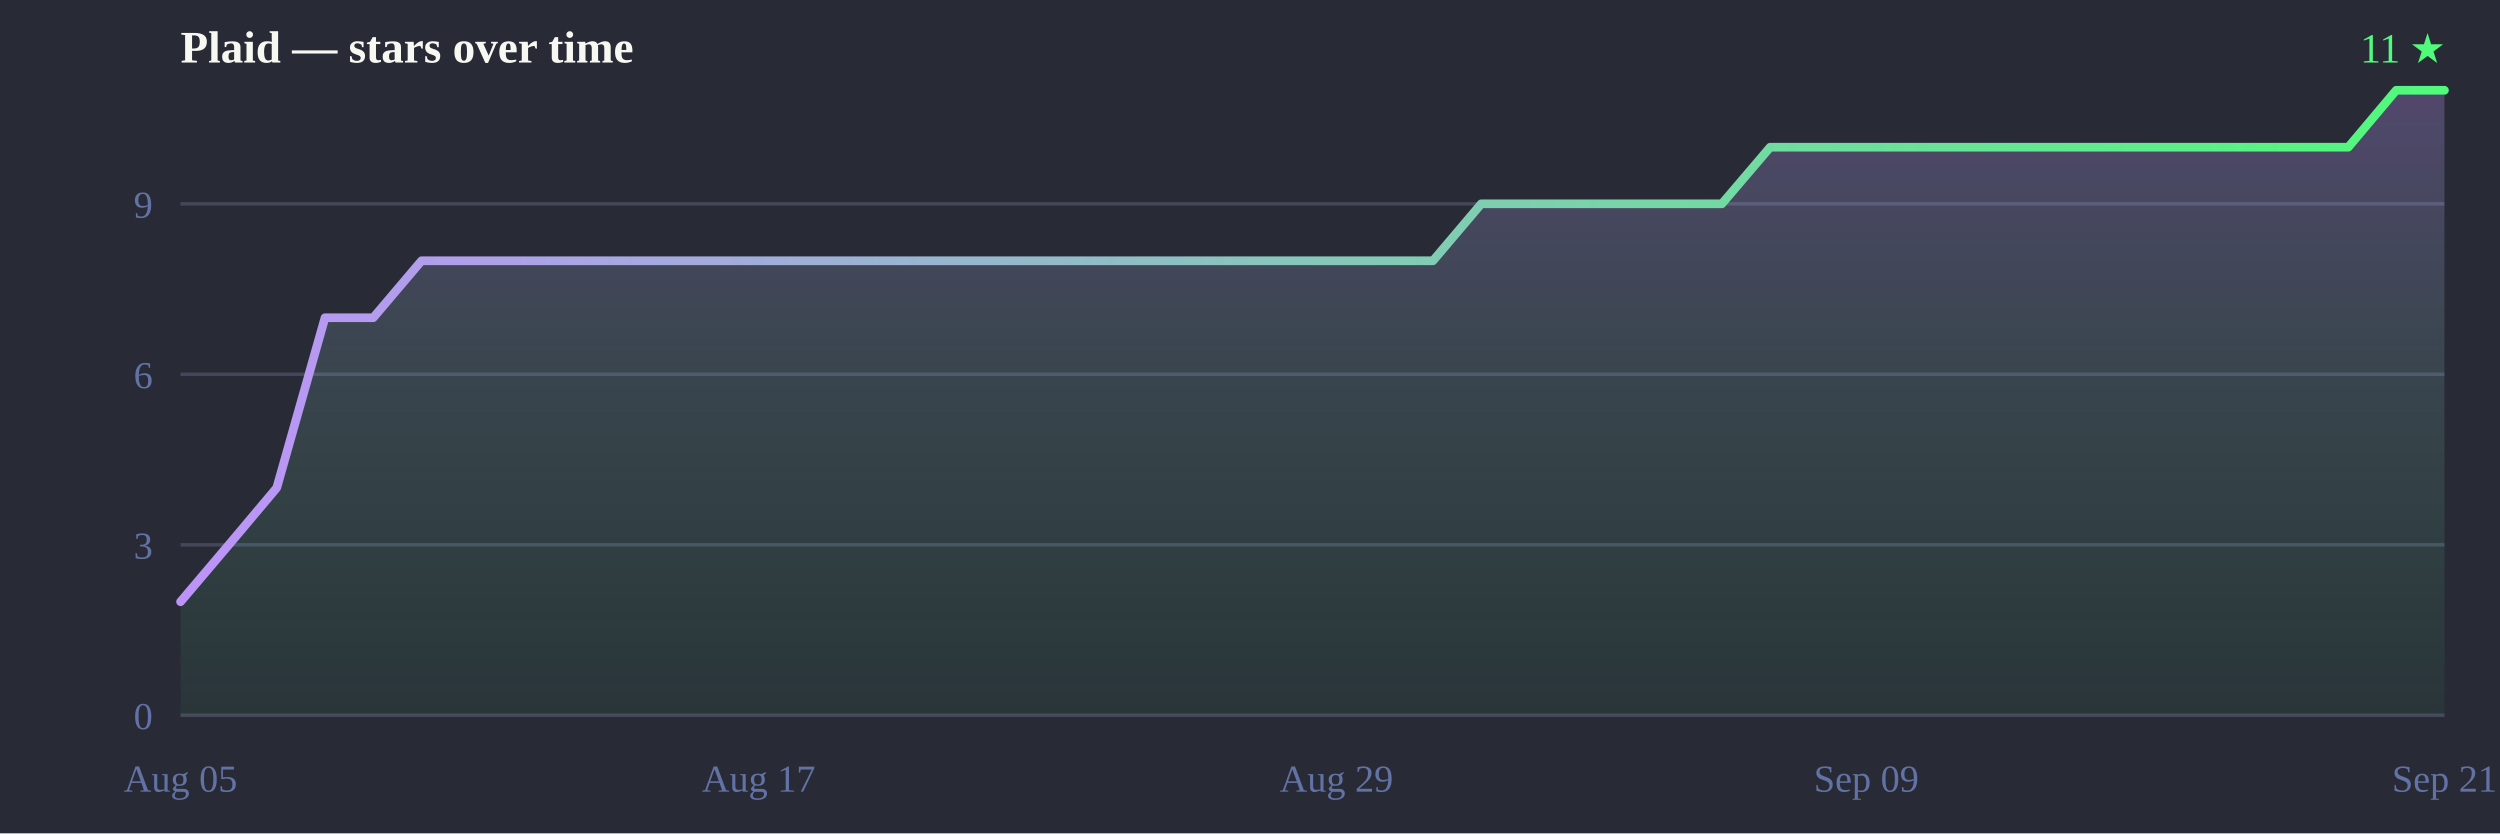
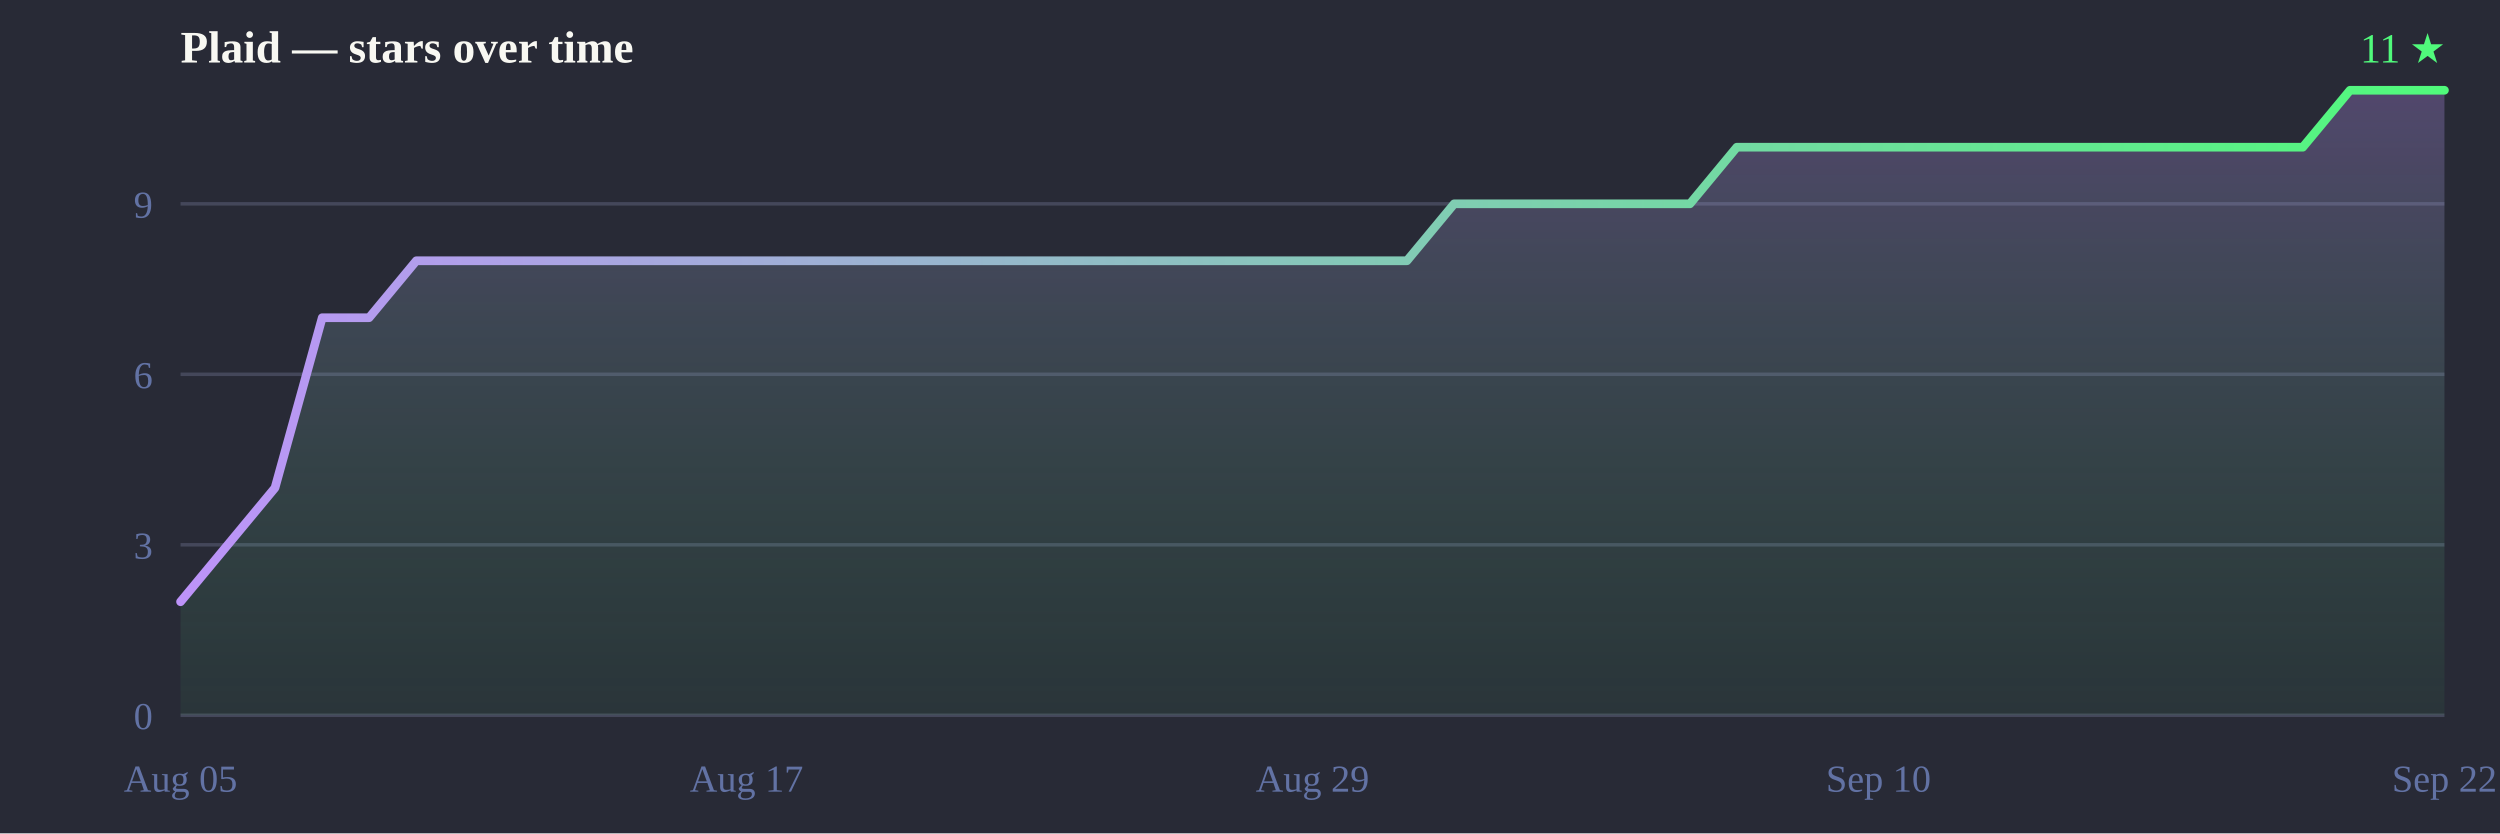
<svg xmlns="http://www.w3.org/2000/svg" width="720" height="240" viewBox="0 0 720 240">
  <defs>
    <linearGradient id="line" x1="0" y1="0" x2="1" y2="0">
      <stop offset="0%" stop-color="#bd93f9" />
      <stop offset="100%" stop-color="#50fa7b" />
    </linearGradient>
    <linearGradient id="fill" x1="0" y1="0" x2="0" y2="1">
      <stop offset="0%" stop-color="#bd93f9" stop-opacity="0.28" />
      <stop offset="100%" stop-color="#50fa7b" stop-opacity="0.05" />
    </linearGradient>
  </defs>
  <rect width="720" height="240" fill="#282a36" />
  <text x="52" y="18" font-size="13" font-weight="bold" fill="#f8f8f2">Plaid — stars over time</text>
  <text x="704" y="18" text-anchor="end" font-size="12" fill="#50fa7b">11 ★</text>
  <line x1="52" y1="206.0" x2="704" y2="206.0" stroke="#44475a" stroke-width="1" />
  <line x1="52" y1="156.9" x2="704" y2="156.9" stroke="#44475a" stroke-width="1" />
  <line x1="52" y1="107.8" x2="704" y2="107.8" stroke="#44475a" stroke-width="1" />
  <line x1="52" y1="58.7" x2="704" y2="58.7" stroke="#44475a" stroke-width="1" />
  <text x="44" y="210.0" text-anchor="end" font-size="11" fill="#6272a4">0</text>
  <text x="44" y="160.9" text-anchor="end" font-size="11" fill="#6272a4">3</text>
  <text x="44" y="111.8" text-anchor="end" font-size="11" fill="#6272a4">6</text>
  <text x="44" y="62.7" text-anchor="end" font-size="11" fill="#6272a4">9</text>
  <text x="52.0" y="228" text-anchor="middle" font-size="11" fill="#6272a4">Aug 05</text>
-   <text x="218.5" y="228" text-anchor="middle" font-size="11" fill="#6272a4">Aug 17</text>
-   <text x="384.9" y="228" text-anchor="middle" font-size="11" fill="#6272a4">Aug 29</text>
-   <text x="537.5" y="228" text-anchor="middle" font-size="11" fill="#6272a4">Sep 09</text>
-   <text x="704.0" y="228" text-anchor="middle" font-size="11" fill="#6272a4">Sep 21</text>
-   <path d="M52.0,206.0 L52.0,173.3 L65.9,156.9 L79.7,140.5 L93.6,91.5 L107.5,91.5 L121.4,75.1 L135.2,75.1 L149.1,75.1 L163.0,75.1 L176.9,75.1 L190.7,75.1 L204.6,75.1 L218.5,75.1 L232.3,75.1 L246.2,75.1 L260.1,75.1 L274.0,75.1 L287.8,75.1 L301.7,75.1 L315.6,75.1 L329.4,75.1 L343.3,75.1 L357.2,75.1 L371.1,75.1 L384.9,75.1 L398.8,75.1 L412.7,75.1 L426.6,58.7 L440.4,58.7 L454.3,58.7 L468.2,58.7 L482.0,58.7 L495.9,58.7 L509.8,42.4 L523.7,42.4 L537.5,42.4 L551.4,42.4 L565.3,42.4 L579.1,42.4 L593.0,42.4 L606.9,42.4 L620.8,42.4 L634.6,42.4 L648.5,42.4 L662.4,42.4 L676.3,42.4 L690.1,26.0 L704.0,26.0 L704.0,26.0 L704.0,206.0 Z" fill="url(#fill)" />
-   <path d="M52.0,173.3 65.9,156.9 79.7,140.5 93.6,91.5 107.5,91.5 121.4,75.1 135.2,75.1 149.1,75.1 163.0,75.1 176.9,75.1 190.7,75.1 204.6,75.1 218.5,75.1 232.3,75.1 246.2,75.1 260.1,75.1 274.0,75.1 287.8,75.1 301.7,75.1 315.6,75.1 329.4,75.1 343.3,75.1 357.2,75.1 371.1,75.1 384.9,75.1 398.8,75.1 412.7,75.1 426.6,58.7 440.4,58.7 454.3,58.7 468.2,58.7 482.0,58.7 495.9,58.7 509.8,42.4 523.7,42.4 537.5,42.4 551.4,42.4 565.3,42.4 579.1,42.4 593.0,42.4 606.9,42.4 620.8,42.4 634.6,42.4 648.5,42.4 662.4,42.4 676.3,42.4 690.1,26.0 704.0,26.0 704.0,26.0" fill="none" stroke="url(#line)" stroke-width="2.5" stroke-linejoin="round" stroke-linecap="round" />
+   <text x="215.0" y="228" text-anchor="middle" font-size="11" fill="#6272a4">Aug 17</text>
+   <text x="378.0" y="228" text-anchor="middle" font-size="11" fill="#6272a4">Aug 29</text>
+   <text x="541.0" y="228" text-anchor="middle" font-size="11" fill="#6272a4">Sep 10</text>
+   <text x="704.0" y="228" text-anchor="middle" font-size="11" fill="#6272a4">Sep 22</text>
+   <path d="M52.0,206.0 L52.0,173.3 L65.6,156.9 L79.2,140.5 L92.8,91.5 L106.3,91.5 L119.9,75.1 L133.5,75.1 L147.1,75.1 L160.7,75.1 L174.2,75.1 L187.8,75.1 L201.4,75.1 L215.0,75.1 L228.6,75.1 L242.2,75.1 L255.8,75.1 L269.3,75.1 L282.9,75.1 L296.5,75.1 L310.1,75.1 L323.7,75.1 L337.2,75.1 L350.8,75.1 L364.4,75.1 L378.0,75.1 L391.6,75.1 L405.2,75.1 L418.8,58.7 L432.3,58.7 L445.9,58.7 L459.5,58.7 L473.1,58.7 L486.7,58.7 L500.2,42.4 L513.8,42.4 L527.4,42.4 L541.0,42.4 L554.6,42.4 L568.2,42.4 L581.8,42.4 L595.3,42.4 L608.9,42.4 L622.5,42.4 L636.1,42.4 L649.7,42.4 L663.2,42.4 L676.8,26.0 L690.4,26.0 L704.0,26.0 L704.0,26.0 L704.0,206.0 Z" fill="url(#fill)" />
+   <path d="M52.0,173.3 65.6,156.9 79.2,140.5 92.8,91.5 106.3,91.5 119.9,75.1 133.5,75.1 147.1,75.1 160.7,75.1 174.2,75.1 187.8,75.1 201.4,75.1 215.0,75.1 228.6,75.1 242.2,75.1 255.8,75.1 269.3,75.1 282.9,75.1 296.5,75.1 310.1,75.1 323.7,75.1 337.2,75.1 350.8,75.1 364.4,75.1 378.0,75.1 391.6,75.1 405.2,75.1 418.8,58.7 432.3,58.7 445.9,58.7 459.5,58.7 473.1,58.7 486.7,58.7 500.2,42.4 513.8,42.4 527.4,42.4 541.0,42.4 554.6,42.4 568.2,42.4 581.8,42.4 595.3,42.4 608.9,42.4 622.5,42.4 636.1,42.4 649.7,42.4 663.2,42.4 676.8,26.0 690.4,26.0 704.0,26.0 704.0,26.0" fill="none" stroke="url(#line)" stroke-width="2.5" stroke-linejoin="round" stroke-linecap="round" />
</svg>
